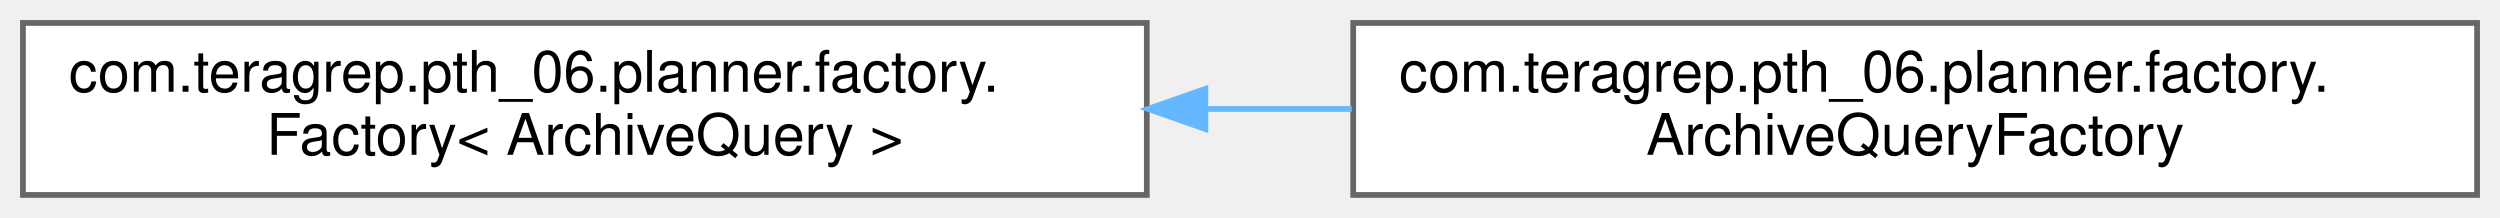
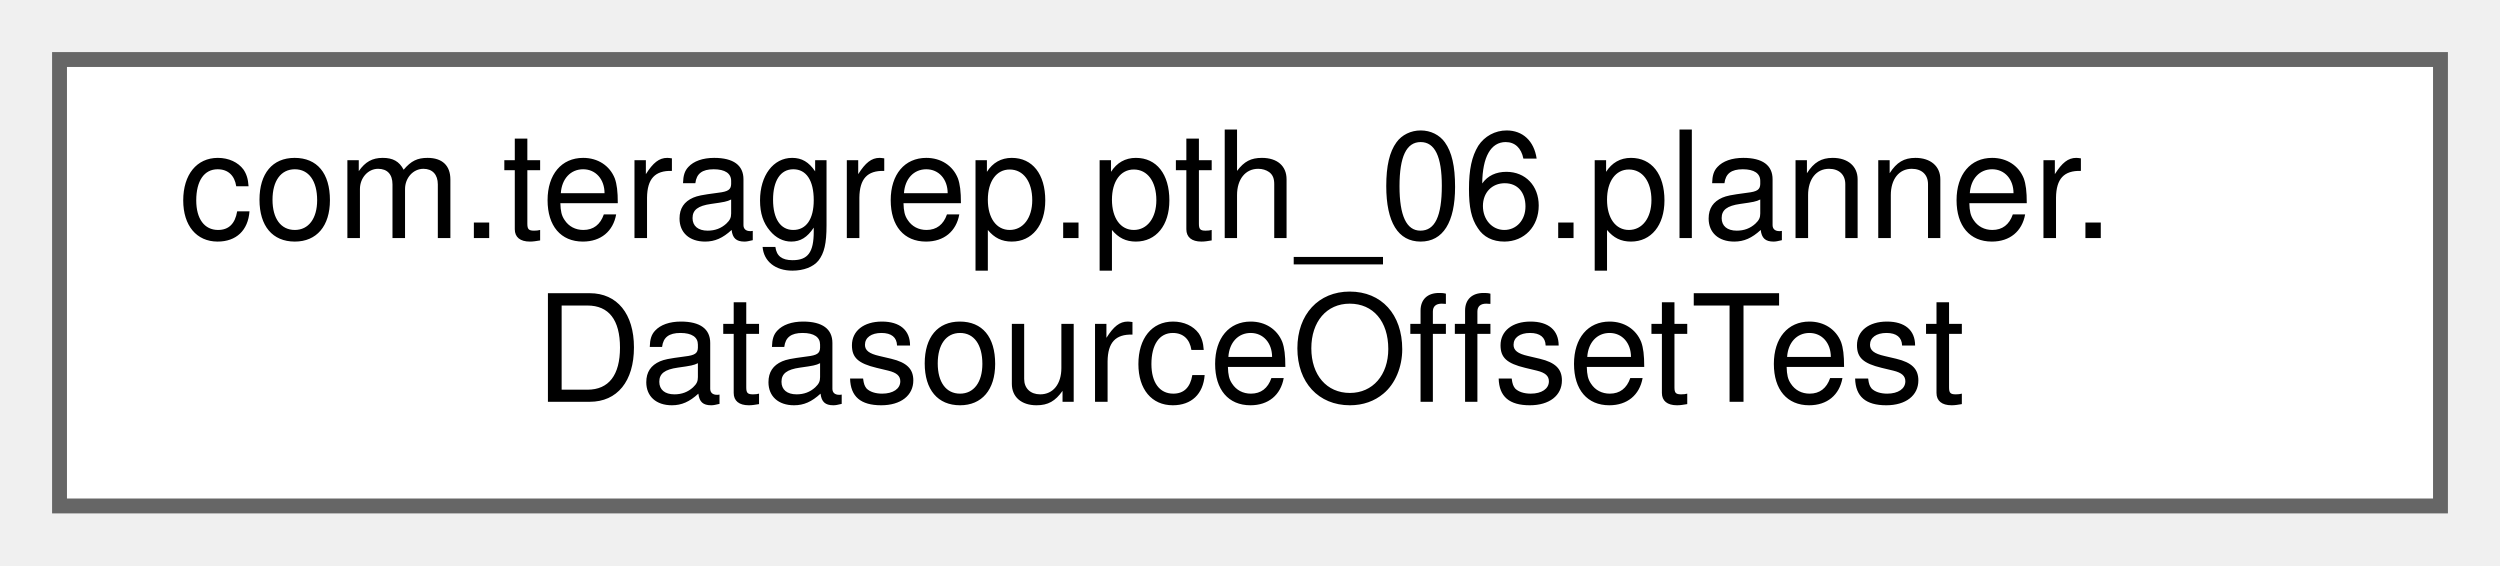
- <svg xmlns="http://www.w3.org/2000/svg" xmlns:xlink="http://www.w3.org/1999/xlink" width="436pt" height="38pt" viewBox="0.00 0.00 436.00 38.00">
+ <svg xmlns="http://www.w3.org/2000/svg" xmlns:xlink="http://www.w3.org/1999/xlink" width="168pt" height="38pt" viewBox="0.00 0.00 168.00 38.00">
  <g id="graph0" class="graph" transform="scale(1 1) rotate(0) translate(4 34)">
    <g id="Node000000" class="node">
      <g id="a_Node000000">
-         <a xlink:href="interfacecom_1_1teragrep_1_1pth__06_1_1planner_1_1factory_1_1Factory.html" target="_top" xlink:title=" ">
-           <polygon fill="white" stroke="#666666" points="196,-30 0,-30 0,0 196,0 196,-30" />
-           <text text-anchor="start" x="8" y="-18" font-family="Helvetica,sans-Serif" font-size="10.00">com.teragrep.pth_06.planner.factory.</text>
-           <text text-anchor="middle" x="98" y="-7" font-family="Helvetica,sans-Serif" font-size="10.00">Factory&lt; ArchiveQuery &gt;</text>
-         </a>
-       </g>
-     </g>
-     <g id="Node000001" class="node">
-       <g id="a_Node000001">
-         <a xlink:href="classcom_1_1teragrep_1_1pth__06_1_1planner_1_1factory_1_1ArchiveQueryFactory.html" target="_top" xlink:title=" ">
-           <polygon fill="white" stroke="#666666" points="428,-30 232,-30 232,0 428,0 428,-30" />
-           <text text-anchor="start" x="240" y="-18" font-family="Helvetica,sans-Serif" font-size="10.00">com.teragrep.pth_06.planner.factory.</text>
-           <text text-anchor="middle" x="330" y="-7" font-family="Helvetica,sans-Serif" font-size="10.00">ArchiveQueryFactory</text>
-         </a>
-       </g>
-     </g>
-     <g id="edge24_Node000000_Node000001" class="edge">
-       <g id="a_edge24_Node000000_Node000001">
-         <a xlink:title=" ">
-           <path fill="none" stroke="#63b8ff" d="M206.47,-15C214.91,-15 223.4,-15 231.77,-15" />
-           <polygon fill="#63b8ff" stroke="#63b8ff" points="206.21,-11.5 196.21,-15 206.21,-18.5 206.21,-11.5" />
+         <a xlink:href="classcom_1_1teragrep_1_1pth__06_1_1planner_1_1DatasourceOffsetTest.html" target="_top" xlink:title=" ">
+           <polygon fill="white" stroke="#666666" points="160,-30 0,-30 0,0 160,0 160,-30" />
+           <text text-anchor="start" x="8" y="-18" font-family="Helvetica,sans-Serif" font-size="10.00">com.teragrep.pth_06.planner.</text>
+           <text text-anchor="middle" x="80" y="-7" font-family="Helvetica,sans-Serif" font-size="10.00">DatasourceOffsetTest</text>
        </a>
      </g>
    </g>
  </g>
</svg>
